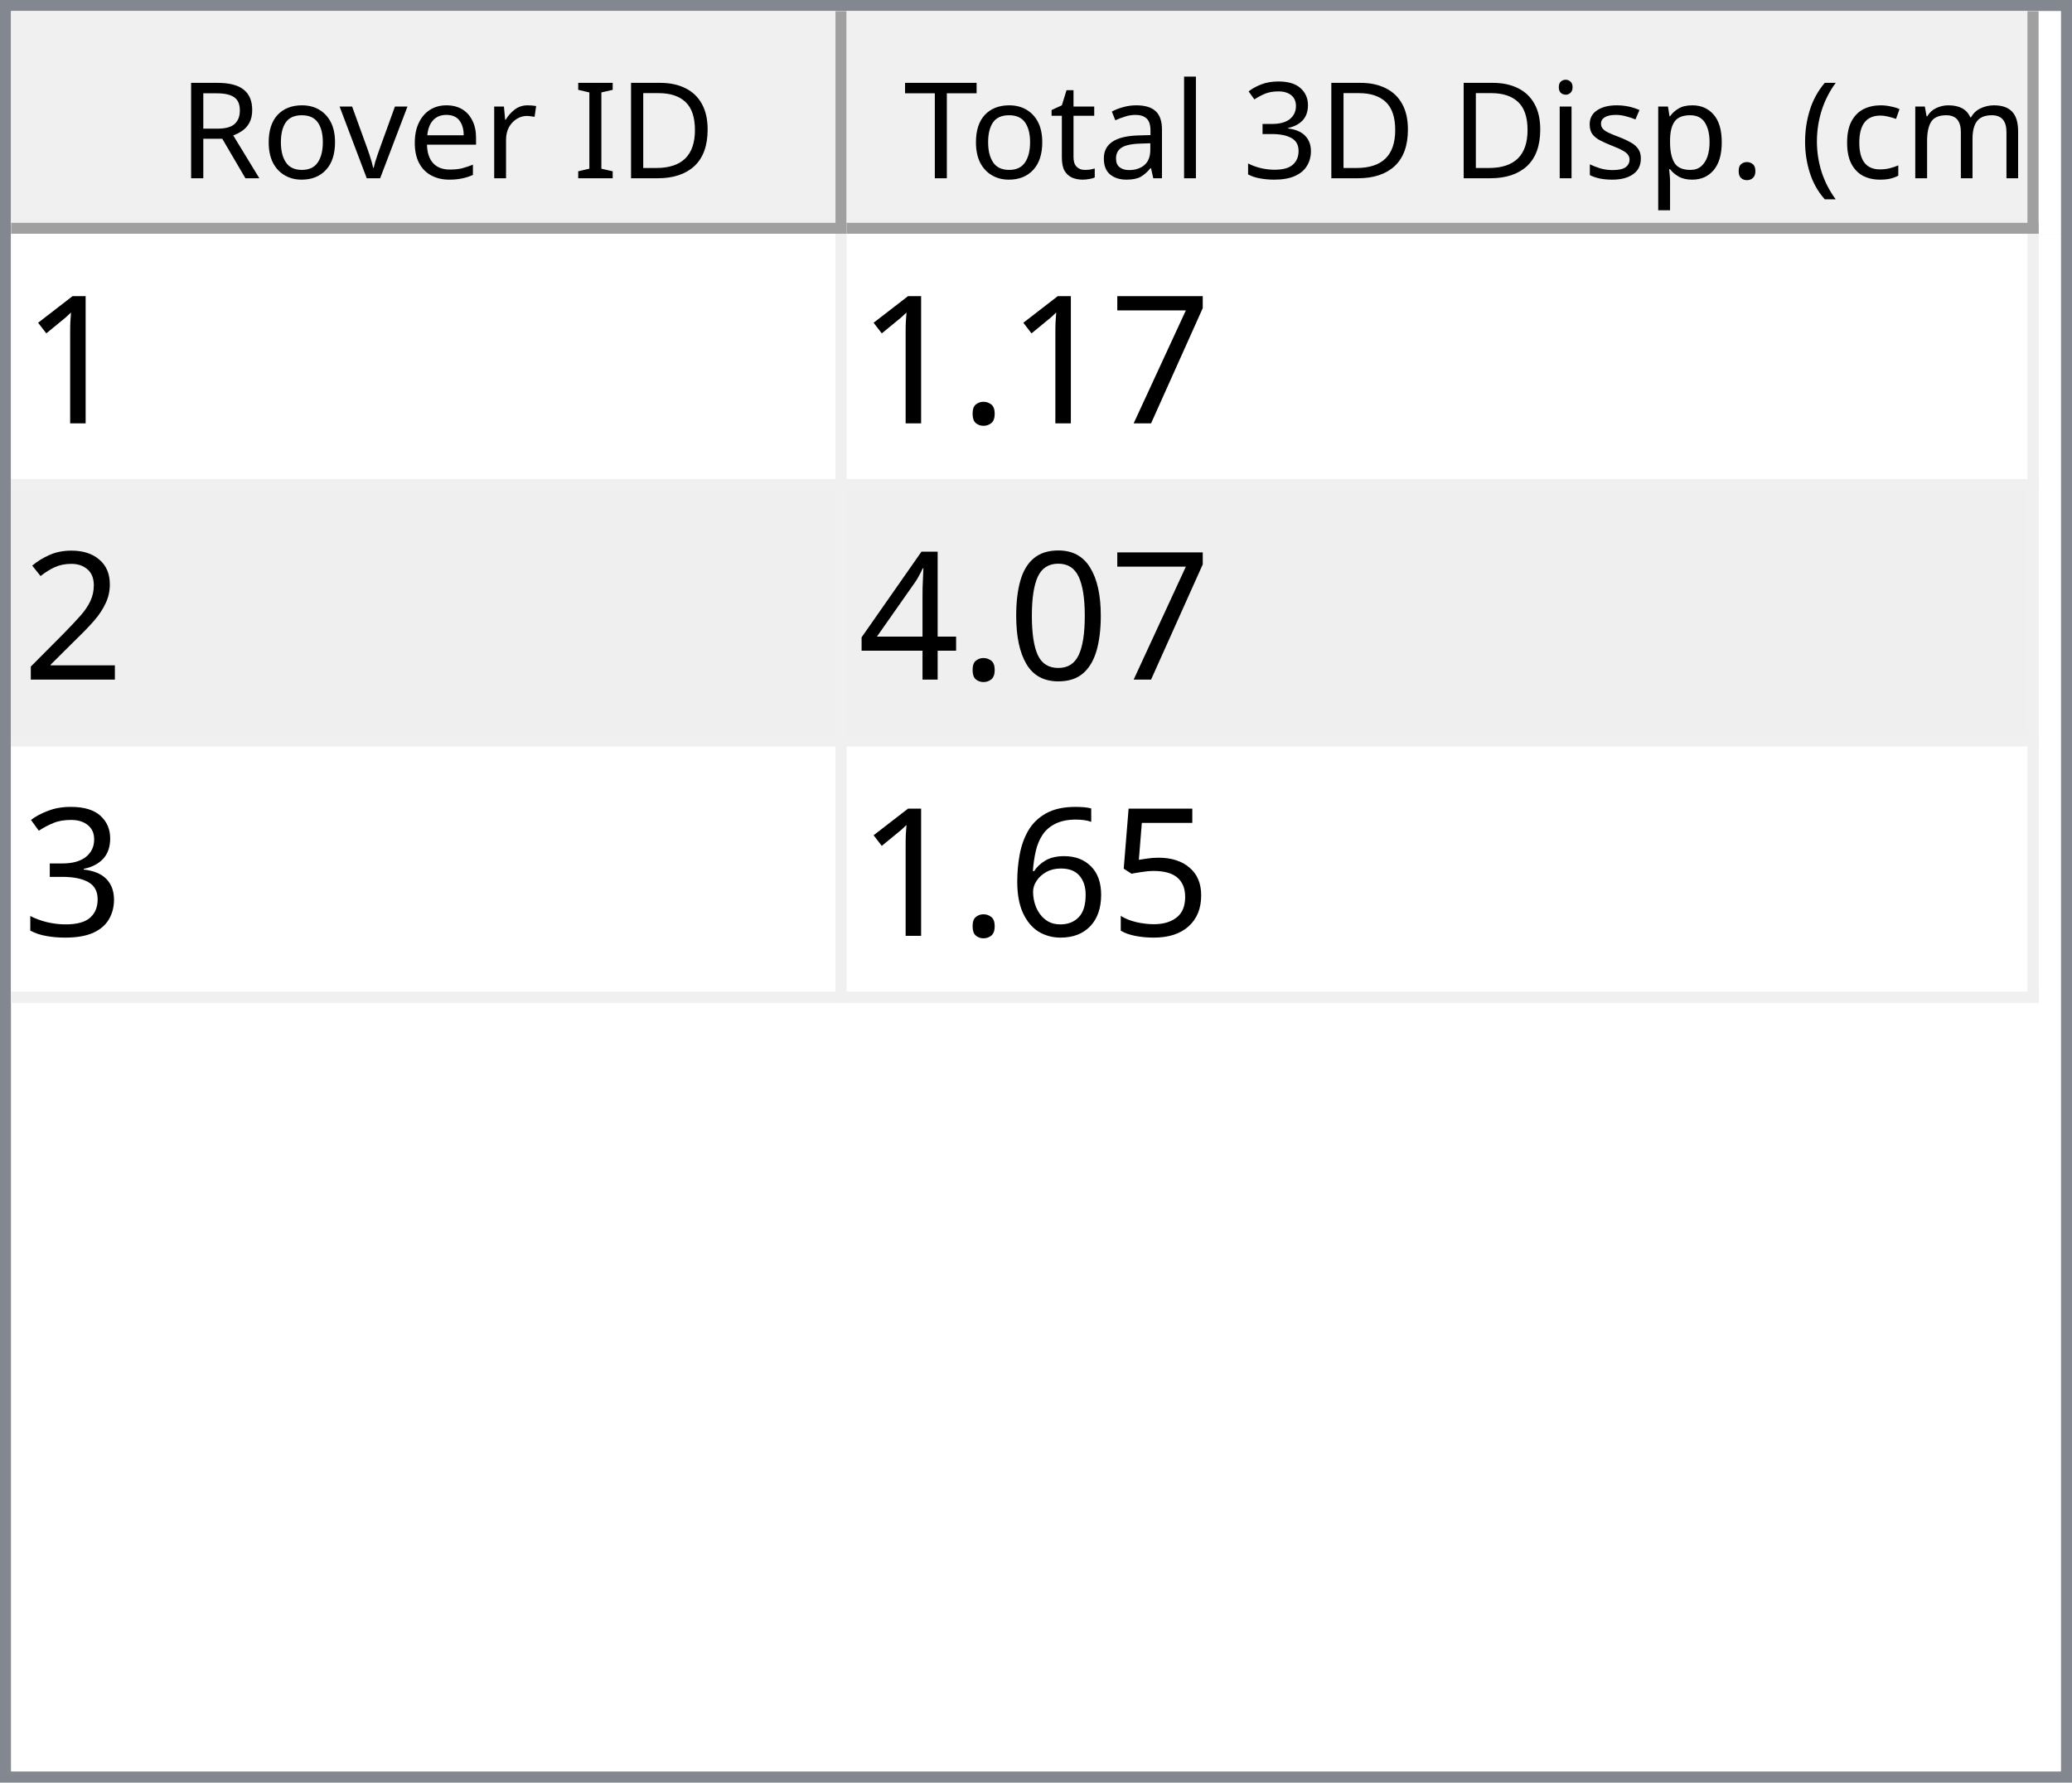
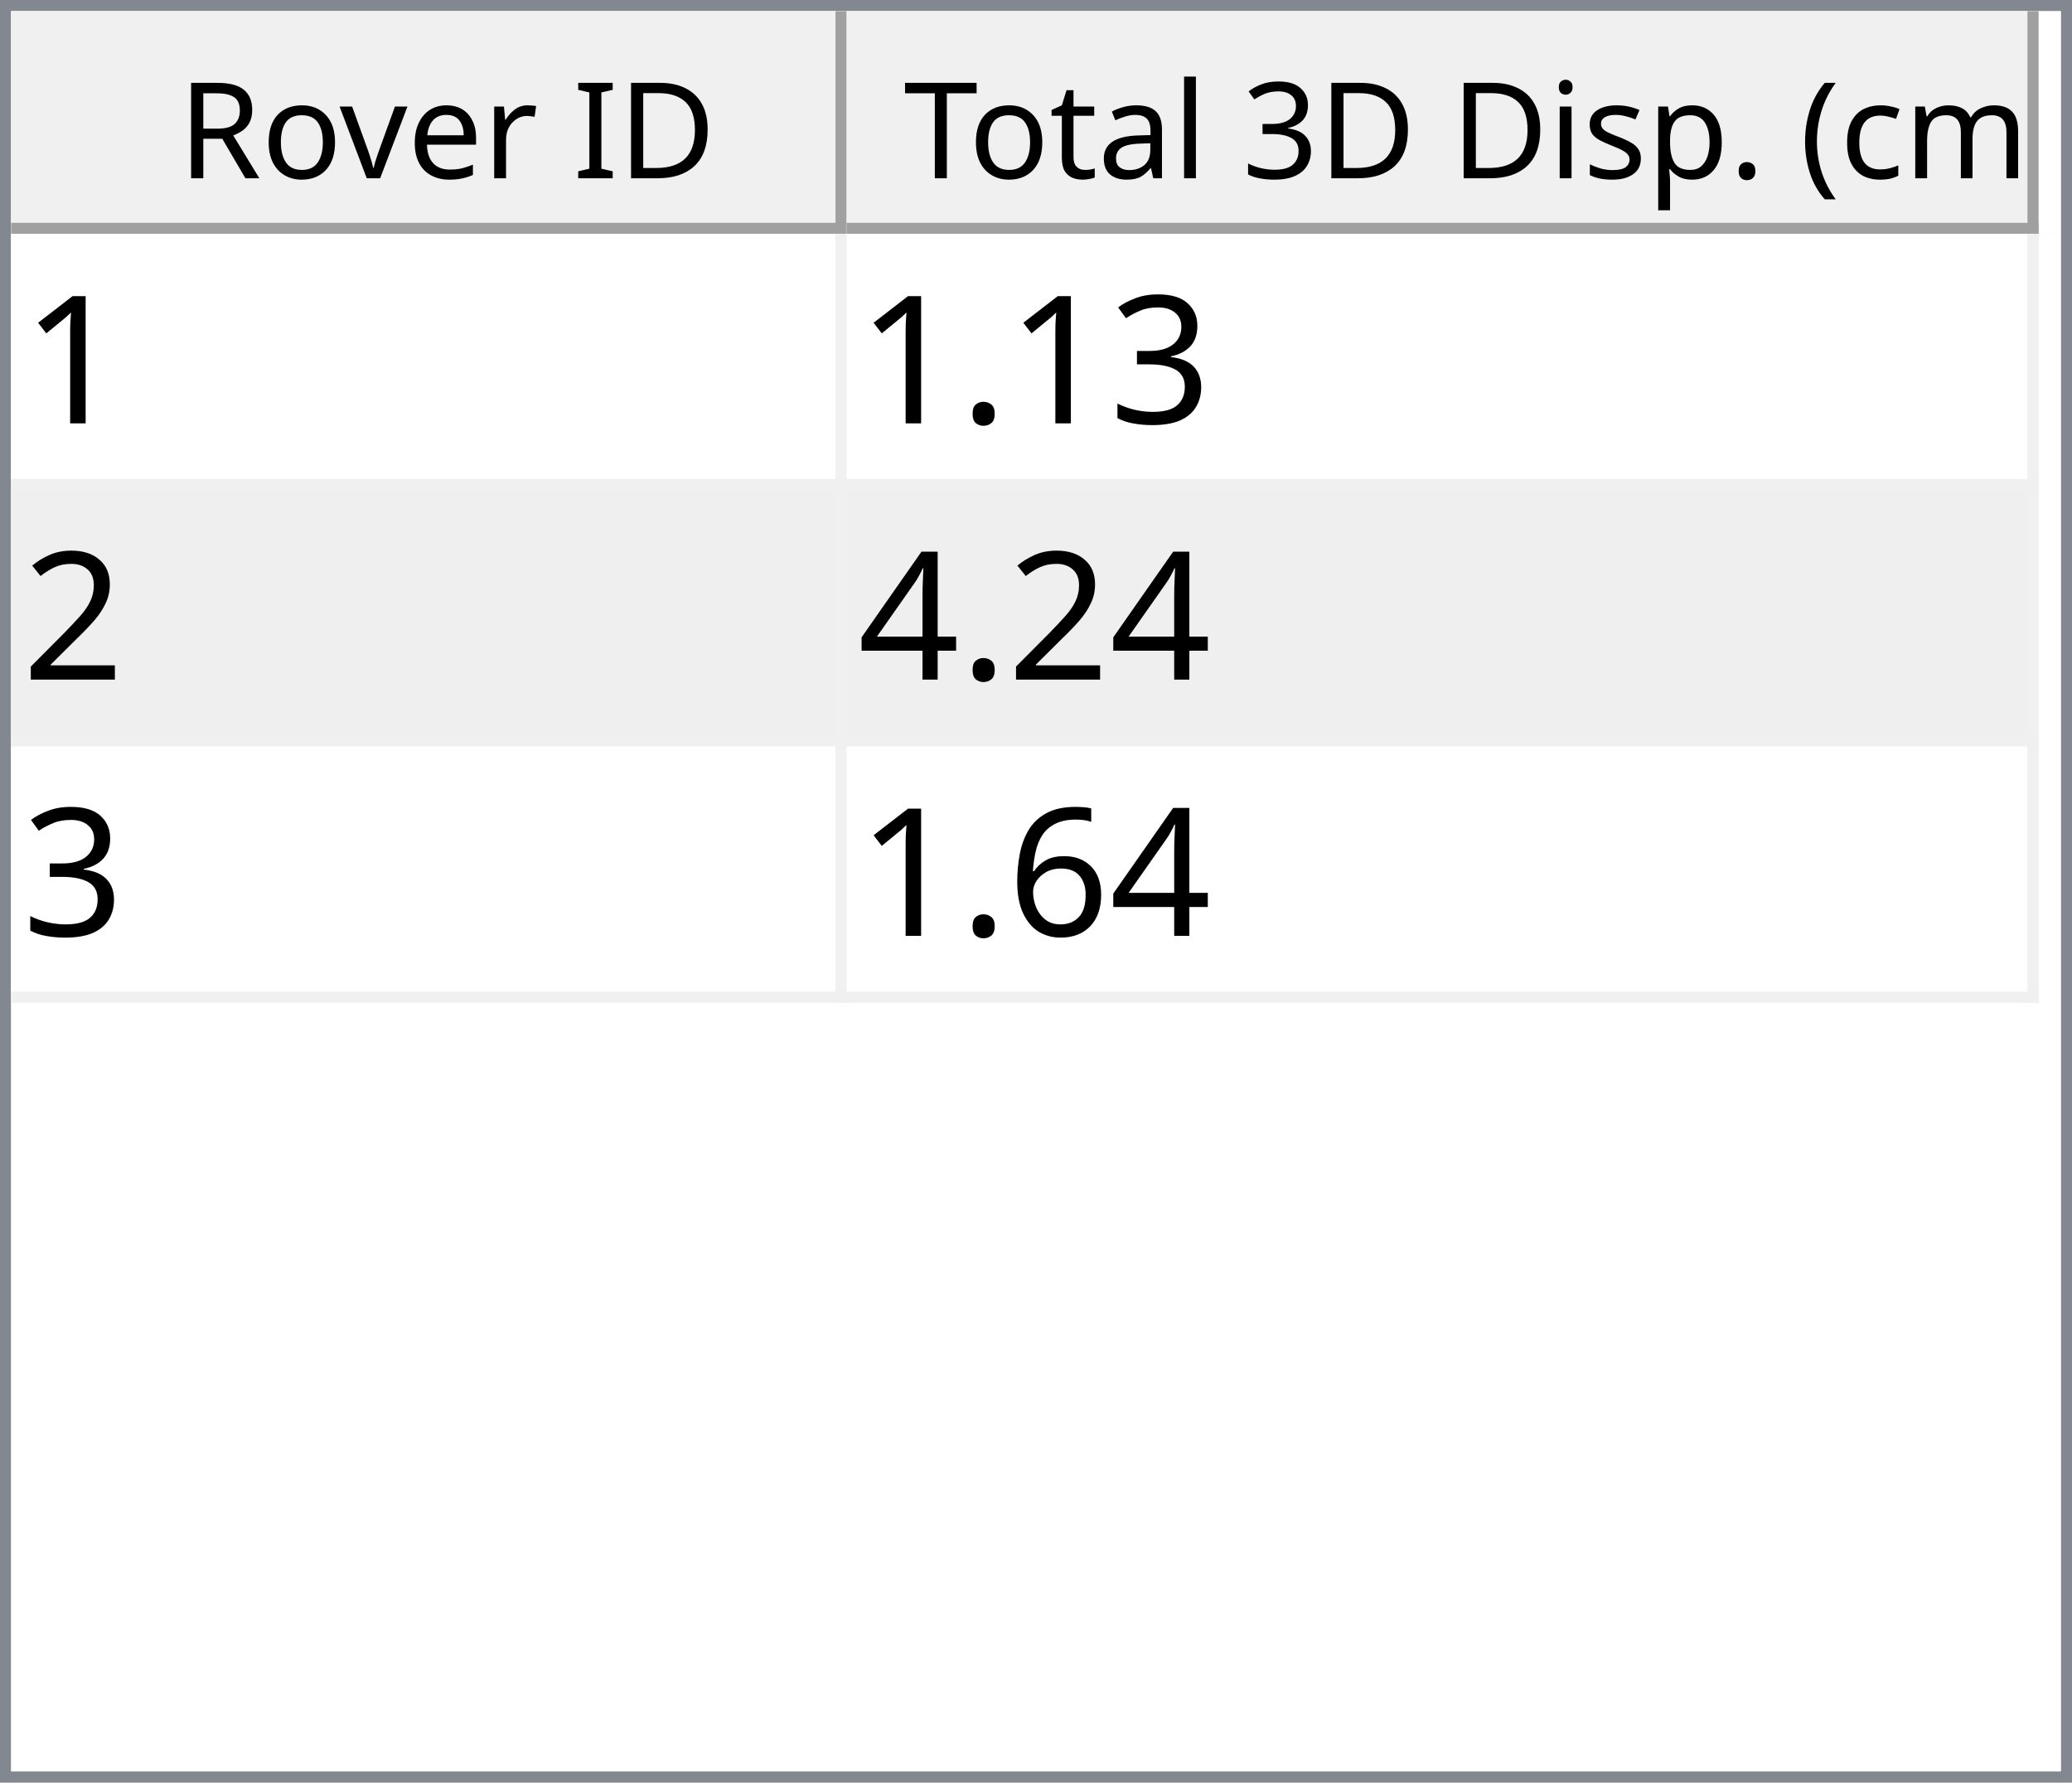
<svg xmlns="http://www.w3.org/2000/svg" style="fill-opacity:1; color-rendering:auto; color-interpolation:auto; text-rendering:auto; stroke:black; stroke-linecap:square; stroke-miterlimit:10; shape-rendering:auto; stroke-opacity:1; fill:black; stroke-dasharray:none; font-weight:normal; stroke-width:1; font-family:'Dialog'; font-style:normal; stroke-linejoin:miter; font-size:12px; stroke-dashoffset:0; image-rendering:auto;" width="186" height="160">
  <defs id="genericDefs" />
  <g>
    <defs id="defs1">
      <clipPath clipPathUnits="userSpaceOnUse" id="clipPath1">
        <path d="M0 0 L186 0 L186 160 L0 160 L0 0 Z" />
      </clipPath>
      <clipPath clipPathUnits="userSpaceOnUse" id="clipPath2">
        <path d="M0 0 L0 160 L186 160 L186 0 Z" />
      </clipPath>
      <clipPath clipPathUnits="userSpaceOnUse" id="clipPath3">
        <path d="M0 0 L0 20 L184 20 L184 0 Z" />
      </clipPath>
      <clipPath clipPathUnits="userSpaceOnUse" id="clipPath4">
        <path d="M0 0 L0 20 L75 20 L75 0 Z" />
      </clipPath>
      <clipPath clipPathUnits="userSpaceOnUse" id="clipPath5">
        <path d="M1 1 L1 19 L74 19 L74 1 Z" />
      </clipPath>
      <clipPath clipPathUnits="userSpaceOnUse" id="clipPath6">
        <path d="M0 0 L0 18 L73 18 L73 0 Z" />
      </clipPath>
      <clipPath clipPathUnits="userSpaceOnUse" id="clipPath7">
        <path d="M-0.5 -0.5 L-0.5 19.5 L74.5 19.5 L74.5 -0.5 Z" />
      </clipPath>
      <clipPath clipPathUnits="userSpaceOnUse" id="clipPath8">
        <path d="M0 0 L0 20 L107 20 L107 0 Z" />
      </clipPath>
      <clipPath clipPathUnits="userSpaceOnUse" id="clipPath9">
        <path d="M1 1 L1 19 L106 19 L106 1 Z" />
      </clipPath>
      <clipPath clipPathUnits="userSpaceOnUse" id="clipPath10">
        <path d="M0 0 L0 18 L105 18 L105 0 Z" />
      </clipPath>
      <clipPath clipPathUnits="userSpaceOnUse" id="clipPath11">
        <path d="M-0.5 -0.5 L-0.5 19.5 L106.5 19.5 L106.5 -0.5 Z" />
      </clipPath>
      <clipPath clipPathUnits="userSpaceOnUse" id="clipPath12">
        <path d="M0 0 L0 138 L184 138 L184 0 Z" />
      </clipPath>
      <clipPath clipPathUnits="userSpaceOnUse" id="clipPath13">
        <path d="M0 0 L0 69 L182 69 L182 0 Z" />
      </clipPath>
      <clipPath clipPathUnits="userSpaceOnUse" id="clipPath14">
        <path d="M-0.5 -0.5 L-0.5 68.5 L181.5 68.5 L181.5 -0.5 Z" />
      </clipPath>
      <clipPath clipPathUnits="userSpaceOnUse" id="clipPath15">
        <path d="M0 0 L0 22 L74 22 L74 0 Z" />
      </clipPath>
      <clipPath clipPathUnits="userSpaceOnUse" id="clipPath16">
        <path d="M0 0 L0 22 L106 22 L106 0 Z" />
      </clipPath>
      <font horiz-adv-x="64.551" id="font1">
        <font-face ascent="107.91" descent="25.098" units-per-em="100" style="font-style:normal; font-family:Segoe UI; font-weight:normal;" />
        <missing-glyph horiz-adv-x="64.551" d="M8.109 0 L8.109 68.266 L56.453 68.266 L56.453 0 L8.109 0 ZM15.328 7.234 L49.219 7.234 L49.219 61.031 L15.328 61.031 L15.328 7.234 Z" />
        <glyph unicode="D" horiz-adv-x="70.117" d="M9.188 0 L9.188 70.016 L28.516 70.016 Q65.531 70.016 65.531 35.891 Q65.531 19.672 55.25 9.836 Q44.969 0 27.734 0 L9.188 0 ZM17.391 62.594 L17.391 7.422 L27.828 7.422 Q41.609 7.422 49.273 14.797 Q56.938 22.172 56.938 35.688 Q56.938 62.594 28.328 62.594 L17.391 62.594 Z" />
        <glyph unicode="I" horiz-adv-x="26.611" d="M17.391 0 L9.188 0 L9.188 70.016 L17.391 70.016 L17.391 0 Z" />
        <glyph unicode=" " horiz-adv-x="27.393" d="" />
        <glyph unicode="r" horiz-adv-x="34.766" d="M34.188 41.891 Q32.078 43.5 28.125 43.5 Q23 43.5 19.555 38.672 Q16.109 33.844 16.109 25.484 L16.109 0 L8.109 0 L8.109 50 L16.109 50 L16.109 39.703 L16.312 39.703 Q18.016 44.969 21.531 47.922 Q25.047 50.875 29.391 50.875 Q32.516 50.875 34.188 50.203 L34.188 41.891 Z" />
        <glyph unicode="e" horiz-adv-x="52.295" d="M48.297 23 L12.984 23 Q13.188 14.656 17.484 10.109 Q21.781 5.562 29.297 5.562 Q37.75 5.562 44.828 11.141 L44.828 3.609 Q38.234 -1.172 27.391 -1.172 Q16.797 -1.172 10.742 5.641 Q4.688 12.453 4.688 24.812 Q4.688 36.469 11.305 43.82 Q17.922 51.172 27.734 51.172 Q37.547 51.172 42.922 44.828 Q48.297 38.484 48.297 27.203 L48.297 23 ZM40.094 29.781 Q40.047 36.719 36.75 40.578 Q33.453 44.438 27.594 44.438 Q21.922 44.438 17.969 40.383 Q14.016 36.328 13.094 29.781 L40.094 29.781 Z" />
        <glyph unicode="v" horiz-adv-x="47.9" d="M47.406 50 L27.484 0 L19.625 0 L0.688 50 L9.469 50 L22.172 13.672 Q23.578 9.672 23.922 6.688 L24.125 6.688 Q24.609 10.453 25.688 13.484 L38.969 50 L47.406 50 Z" />
        <glyph unicode="o" horiz-adv-x="58.594" d="M29 -1.172 Q17.922 -1.172 11.305 5.836 Q4.688 12.844 4.688 24.422 Q4.688 37.016 11.57 44.094 Q18.453 51.172 30.172 51.172 Q41.359 51.172 47.633 44.289 Q53.906 37.406 53.906 25.203 Q53.906 13.234 47.141 6.031 Q40.375 -1.172 29 -1.172 ZM29.594 44.438 Q21.875 44.438 17.383 39.188 Q12.891 33.938 12.891 24.703 Q12.891 15.828 17.43 10.695 Q21.969 5.562 29.594 5.562 Q37.359 5.562 41.531 10.594 Q45.703 15.625 45.703 24.906 Q45.703 34.281 41.531 39.359 Q37.359 44.438 29.594 44.438 Z" />
        <glyph unicode="R" horiz-adv-x="59.814" d="M59.375 0 L49.609 0 L37.891 19.625 Q36.281 22.359 34.766 24.289 Q33.25 26.219 31.664 27.438 Q30.078 28.656 28.25 29.219 Q26.422 29.781 24.125 29.781 L17.391 29.781 L17.391 0 L9.188 0 L9.188 70.016 L30.078 70.016 Q34.672 70.016 38.555 68.867 Q42.438 67.719 45.289 65.375 Q48.141 63.031 49.758 59.547 Q51.375 56.062 51.375 51.375 Q51.375 47.703 50.273 44.656 Q49.172 41.609 47.148 39.211 Q45.125 36.812 42.266 35.133 Q39.406 33.453 35.844 32.516 L35.844 32.328 Q37.594 31.547 38.891 30.547 Q40.188 29.547 41.359 28.18 Q42.531 26.812 43.68 25.078 Q44.828 23.344 46.234 21.047 L59.375 0 ZM17.391 62.594 L17.391 37.203 L28.516 37.203 Q31.594 37.203 34.203 38.133 Q36.812 39.062 38.719 40.797 Q40.625 42.531 41.703 45.047 Q42.781 47.562 42.781 50.688 Q42.781 56.297 39.141 59.445 Q35.5 62.594 28.609 62.594 L17.391 62.594 Z" />
        <glyph unicode=")" horiz-adv-x="30.176" d="M8.297 -15.922 L1.172 -15.922 Q16.406 2.344 16.406 26.812 Q16.406 51.469 1.078 70.016 L8.297 70.016 Q23.531 52.156 23.531 26.703 Q23.531 1.375 8.297 -15.922 Z" />
        <glyph unicode="m" horiz-adv-x="86.133" d="M79.109 0 L71.094 0 L71.094 28.719 Q71.094 37.016 68.531 40.727 Q65.969 44.438 59.906 44.438 Q54.781 44.438 51.195 39.75 Q47.609 35.062 47.609 28.516 L47.609 0 L39.594 0 L39.594 29.688 Q39.594 44.438 28.219 44.438 Q22.953 44.438 19.531 40.016 Q16.109 35.594 16.109 28.516 L16.109 0 L8.109 0 L8.109 50 L16.109 50 L16.109 42.094 L16.312 42.094 Q21.625 51.172 31.844 51.172 Q36.969 51.172 40.773 48.312 Q44.578 45.453 46 40.828 Q51.562 51.172 62.594 51.172 Q79.109 51.172 79.109 30.812 L79.109 0 Z" />
        <glyph unicode="c" horiz-adv-x="46.191" d="M42.188 2.297 Q36.422 -1.172 28.516 -1.172 Q17.828 -1.172 11.258 5.789 Q4.688 12.75 4.688 23.828 Q4.688 36.188 11.766 43.68 Q18.844 51.172 30.672 51.172 Q37.25 51.172 42.281 48.734 L42.281 40.531 Q36.719 44.438 30.375 44.438 Q22.703 44.438 17.797 38.945 Q12.891 33.453 12.891 24.516 Q12.891 15.719 17.508 10.641 Q22.125 5.562 29.891 5.562 Q36.422 5.562 42.188 9.906 L42.188 2.297 Z" />
        <glyph unicode="(" horiz-adv-x="30.176" d="M29.109 -15.922 L21.969 -15.922 Q6.844 1.375 6.844 26.703 Q6.844 52.156 21.969 70.016 L29.203 70.016 Q13.875 51.469 13.875 26.812 Q13.875 2.344 29.109 -15.922 Z" />
        <glyph unicode="." horiz-adv-x="21.68" d="M10.891 -1.078 Q8.641 -1.078 7.055 0.539 Q5.469 2.156 5.469 4.391 Q5.469 6.641 7.055 8.273 Q8.641 9.906 10.891 9.906 Q13.188 9.906 14.797 8.273 Q16.406 6.641 16.406 4.391 Q16.406 2.156 14.797 0.539 Q13.188 -1.078 10.891 -1.078 Z" />
        <glyph unicode="p" horiz-adv-x="58.789" d="M16.312 7.234 L16.109 7.234 L16.109 -23 L8.109 -23 L8.109 50 L16.109 50 L16.109 41.219 L16.312 41.219 Q22.219 51.172 33.594 51.172 Q43.266 51.172 48.688 44.461 Q54.109 37.75 54.109 26.469 Q54.109 13.922 48 6.375 Q41.891 -1.172 31.297 -1.172 Q21.578 -1.172 16.312 7.234 ZM16.109 27.391 L16.109 20.406 Q16.109 14.203 20.141 9.883 Q24.172 5.562 30.375 5.562 Q37.641 5.562 41.773 11.133 Q45.906 16.703 45.906 26.609 Q45.906 34.969 42.047 39.703 Q38.188 44.438 31.594 44.438 Q24.609 44.438 20.359 39.578 Q16.109 34.719 16.109 27.391 Z" />
        <glyph unicode="s" horiz-adv-x="42.432" d="M5.078 1.812 L5.078 10.406 Q11.625 5.562 19.484 5.562 Q30.031 5.562 30.031 12.594 Q30.031 14.594 29.125 15.992 Q28.219 17.391 26.68 18.461 Q25.141 19.531 23.07 20.383 Q21 21.234 18.609 22.172 Q15.281 23.484 12.766 24.828 Q10.25 26.172 8.57 27.859 Q6.891 29.547 6.031 31.695 Q5.172 33.844 5.172 36.719 Q5.172 40.234 6.789 42.945 Q8.406 45.656 11.086 47.484 Q13.766 49.312 17.211 50.242 Q20.656 51.172 24.312 51.172 Q30.812 51.172 35.938 48.922 L35.938 40.828 Q30.422 44.438 23.25 44.438 Q21 44.438 19.195 43.922 Q17.391 43.406 16.094 42.477 Q14.797 41.547 14.086 40.258 Q13.375 38.969 13.375 37.406 Q13.375 35.453 14.086 34.133 Q14.797 32.812 16.164 31.789 Q17.531 30.766 19.484 29.938 Q21.438 29.109 23.922 28.125 Q27.25 26.859 29.883 25.516 Q32.516 24.172 34.375 22.484 Q36.234 20.797 37.234 18.602 Q38.234 16.406 38.234 13.375 Q38.234 9.672 36.602 6.938 Q34.969 4.203 32.234 2.398 Q29.5 0.594 25.93 -0.289 Q22.359 -1.172 18.453 -1.172 Q10.75 -1.172 5.078 1.812 Z" />
        <glyph unicode="i" horiz-adv-x="24.219" d="M12.203 62.703 Q10.062 62.703 8.547 64.164 Q7.031 65.625 7.031 67.875 Q7.031 70.125 8.547 71.609 Q10.062 73.094 12.203 73.094 Q14.406 73.094 15.945 71.609 Q17.484 70.125 17.484 67.875 Q17.484 65.719 15.945 64.211 Q14.406 62.703 12.203 62.703 ZM16.109 0 L8.109 0 L8.109 50 L16.109 50 L16.109 0 Z" />
        <glyph unicode="3" horiz-adv-x="53.906" d="M46.531 19.828 Q46.531 15.094 44.75 11.211 Q42.969 7.328 39.719 4.57 Q36.469 1.812 31.93 0.297 Q27.391 -1.219 21.922 -1.219 Q11.922 -1.219 6 2.594 L6 11.188 Q13.094 5.609 22.219 5.609 Q25.875 5.609 28.828 6.539 Q31.781 7.469 33.906 9.227 Q36.031 10.984 37.18 13.477 Q38.328 15.969 38.328 19.094 Q38.328 32.812 18.797 32.812 L12.984 32.812 L12.984 39.594 L18.5 39.594 Q35.797 39.594 35.797 52.484 Q35.797 64.406 22.609 64.406 Q15.188 64.406 8.688 59.422 L8.688 67.188 Q15.375 71.188 24.609 71.188 Q29 71.188 32.57 69.969 Q36.141 68.75 38.68 66.555 Q41.219 64.359 42.609 61.281 Q44 58.203 44 54.5 Q44 40.672 30.031 36.719 L30.031 36.531 Q33.594 36.141 36.625 34.797 Q39.656 33.453 41.852 31.305 Q44.047 29.156 45.289 26.25 Q46.531 23.344 46.531 19.828 Z" />
        <glyph unicode="l" horiz-adv-x="24.219" d="M16.109 0 L8.109 0 L8.109 74.031 L16.109 74.031 L16.109 0 Z" />
        <glyph unicode="a" horiz-adv-x="50.879" d="M43.891 0 L35.891 0 L35.891 7.812 L35.688 7.812 Q30.469 -1.172 20.312 -1.172 Q12.844 -1.172 8.617 2.781 Q4.391 6.734 4.391 13.281 Q4.391 27.297 20.906 29.594 L35.891 31.688 Q35.891 44.438 25.594 44.438 Q16.547 44.438 9.281 38.281 L9.281 46.484 Q16.656 51.172 26.266 51.172 Q43.891 51.172 43.891 32.516 L43.891 0 ZM35.891 25.297 L23.828 23.641 Q18.266 22.859 15.43 20.875 Q12.594 18.891 12.594 13.875 Q12.594 10.203 15.211 7.883 Q17.828 5.562 22.172 5.562 Q28.125 5.562 32.008 9.742 Q35.891 13.922 35.891 20.312 L35.891 25.297 Z" />
        <glyph unicode="t" horiz-adv-x="33.887" d="M31.297 0.484 Q28.469 -1.078 23.828 -1.078 Q10.688 -1.078 10.688 13.578 L10.688 43.172 L2.094 43.172 L2.094 50 L10.688 50 L10.688 62.203 L18.703 64.797 L18.703 50 L31.297 50 L31.297 43.172 L18.703 43.172 L18.703 14.984 Q18.703 9.969 20.414 7.82 Q22.125 5.672 26.078 5.672 Q29.109 5.672 31.297 7.328 L31.297 0.484 Z" />
        <glyph unicode="T" horiz-adv-x="52.393" d="M50.594 62.594 L30.375 62.594 L30.375 0 L22.172 0 L22.172 62.594 L2 62.594 L2 70.016 L50.594 70.016 L50.594 62.594 Z" />
      </font>
      <font horiz-adv-x="75.0" id="font2">
        <font-face ascent="100.537" descent="21.973" units-per-em="100" style="font-style:normal; font-family:sans-serif; font-weight:normal;" />
        <missing-glyph horiz-adv-x="75.0" d="M12.5 0 L12.5 62.5 L62.5 62.5 L62.5 0 L12.5 0 ZM14.062 1.562 L60.938 1.562 L60.938 60.938 L14.062 60.938 L14.062 1.562 Z" />
        <glyph unicode="1" horiz-adv-x="55.615" d="M37.25 0 L28.469 0 L28.469 56 Q25.297 52.984 20.141 49.953 Q14.984 46.922 10.891 45.406 L10.891 53.906 Q18.266 57.375 23.781 62.305 Q29.297 67.234 31.594 71.875 L37.25 71.875 L37.25 0 Z" />
-         <glyph unicode="7" horiz-adv-x="55.615" d="M4.734 62.203 L4.734 70.656 L51.078 70.656 L51.078 63.812 Q44.234 56.547 37.523 44.484 Q30.812 32.422 27.156 19.672 Q24.516 10.688 23.781 0 L14.75 0 Q14.891 8.453 18.062 20.414 Q21.234 32.375 27.172 43.484 Q33.109 54.594 39.797 62.203 L4.734 62.203 Z" />
+         <glyph unicode="3" horiz-adv-x="55.615" d="M4.203 18.891 L12.984 20.062 Q14.5 12.594 18.141 9.297 Q21.781 6 27 6 Q33.203 6 37.477 10.297 Q41.75 14.594 41.75 20.953 Q41.75 27 37.797 30.93 Q33.844 34.859 27.734 34.859 Q25.25 34.859 21.531 33.891 L22.516 41.609 Q23.391 41.5 23.922 41.5 Q29.547 41.5 34.039 44.43 Q38.531 47.359 38.531 53.469 Q38.531 58.297 35.258 61.477 Q31.984 64.656 26.812 64.656 Q21.688 64.656 18.266 61.43 Q14.844 58.203 13.875 51.766 L5.078 53.328 Q6.688 62.156 12.398 67.016 Q18.109 71.875 26.609 71.875 Q32.469 71.875 37.398 69.359 Q42.328 66.844 44.945 62.5 Q47.562 58.156 47.562 53.266 Q47.562 48.641 45.07 44.828 Q42.578 41.016 37.703 38.766 Q44.047 37.312 47.562 32.695 Q51.078 28.078 51.078 21.141 Q51.078 11.766 44.242 5.25 Q37.406 -1.266 26.953 -1.266 Q17.531 -1.266 11.305 4.352 Q5.078 9.969 4.203 18.891 Z" />
        <glyph unicode="." horiz-adv-x="27.783" d="M9.078 0 L9.078 10.016 L19.094 10.016 L19.094 0 L9.078 0 Z" />
        <glyph unicode="2" horiz-adv-x="55.615" d="M50.344 8.453 L50.344 0 L3.031 0 Q2.938 3.172 4.047 6.109 Q5.859 10.938 9.836 15.625 Q13.812 20.312 21.344 26.469 Q33.016 36.031 37.117 41.625 Q41.219 47.219 41.219 52.203 Q41.219 57.422 37.477 61.008 Q33.734 64.594 27.734 64.594 Q21.391 64.594 17.578 60.789 Q13.766 56.984 13.719 50.25 L4.688 51.172 Q5.609 61.281 11.664 66.578 Q17.719 71.875 27.938 71.875 Q38.234 71.875 44.242 66.164 Q50.25 60.453 50.25 52 Q50.25 47.703 48.492 43.555 Q46.734 39.406 42.656 34.812 Q38.578 30.219 29.109 22.219 Q21.188 15.578 18.945 13.211 Q16.703 10.844 15.234 8.453 L50.344 8.453 Z" />
-         <glyph unicode="0" horiz-adv-x="55.615" d="M4.156 35.297 Q4.156 48 6.766 55.742 Q9.375 63.484 14.523 67.68 Q19.672 71.875 27.484 71.875 Q33.25 71.875 37.594 69.555 Q41.938 67.234 44.773 62.867 Q47.609 58.5 49.219 52.227 Q50.828 45.953 50.828 35.297 Q50.828 22.703 48.242 14.969 Q45.656 7.234 40.508 3.008 Q35.359 -1.219 27.484 -1.219 Q17.141 -1.219 11.234 6.203 Q4.156 15.141 4.156 35.297 ZM13.188 35.297 Q13.188 17.672 17.312 11.836 Q21.438 6 27.484 6 Q33.547 6 37.672 11.859 Q41.797 17.719 41.797 35.297 Q41.797 52.984 37.672 58.789 Q33.547 64.594 27.391 64.594 Q21.344 64.594 17.719 59.469 Q13.188 52.938 13.188 35.297 Z" />
        <glyph unicode="4" horiz-adv-x="55.615" d="M32.328 0 L32.328 17.141 L1.266 17.141 L1.266 25.203 L33.938 71.578 L41.109 71.578 L41.109 25.203 L50.781 25.203 L50.781 17.141 L41.109 17.141 L41.109 0 L32.328 0 ZM32.328 25.203 L32.328 57.469 L9.906 25.203 L32.328 25.203 Z" />
-         <glyph unicode="3" horiz-adv-x="55.615" d="M4.203 18.891 L12.984 20.062 Q14.5 12.594 18.141 9.297 Q21.781 6 27 6 Q33.203 6 37.477 10.297 Q41.75 14.594 41.75 20.953 Q41.75 27 37.797 30.93 Q33.844 34.859 27.734 34.859 Q25.25 34.859 21.531 33.891 L22.516 41.609 Q23.391 41.5 23.922 41.5 Q29.547 41.5 34.039 44.43 Q38.531 47.359 38.531 53.469 Q38.531 58.297 35.258 61.477 Q31.984 64.656 26.812 64.656 Q21.688 64.656 18.266 61.43 Q14.844 58.203 13.875 51.766 L5.078 53.328 Q6.688 62.156 12.398 67.016 Q18.109 71.875 26.609 71.875 Q32.469 71.875 37.398 69.359 Q42.328 66.844 44.945 62.5 Q47.562 58.156 47.562 53.266 Q47.562 48.641 45.07 44.828 Q42.578 41.016 37.703 38.766 Q44.047 37.312 47.562 32.695 Q51.078 28.078 51.078 21.141 Q51.078 11.766 44.242 5.25 Q37.406 -1.266 26.953 -1.266 Q17.531 -1.266 11.305 4.352 Q5.078 9.969 4.203 18.891 Z" />
-         <glyph unicode="5" horiz-adv-x="55.615" d="M4.156 18.75 L13.375 19.531 Q14.406 12.797 18.141 9.398 Q21.875 6 27.156 6 Q33.5 6 37.891 10.789 Q42.281 15.578 42.281 23.484 Q42.281 31 38.062 35.352 Q33.844 39.703 27 39.703 Q22.75 39.703 19.336 37.773 Q15.922 35.844 13.969 32.766 L5.719 33.844 L12.641 70.609 L48.25 70.609 L48.25 62.203 L19.672 62.203 L15.828 42.969 Q22.266 47.469 29.344 47.469 Q38.719 47.469 45.164 40.969 Q51.609 34.469 51.609 24.266 Q51.609 14.547 45.953 7.469 Q39.062 -1.219 27.156 -1.219 Q17.391 -1.219 11.211 4.25 Q5.031 9.719 4.156 18.75 Z" />
        <glyph unicode="6" horiz-adv-x="55.615" d="M49.75 54.047 L41.016 53.375 Q39.844 58.547 37.703 60.891 Q34.125 64.656 28.906 64.656 Q24.703 64.656 21.531 62.312 Q17.391 59.281 14.992 53.469 Q12.594 47.656 12.5 36.922 Q15.672 41.75 20.266 44.094 Q24.859 46.438 29.891 46.438 Q38.672 46.438 44.852 39.969 Q51.031 33.5 51.031 23.25 Q51.031 16.5 48.125 10.719 Q45.219 4.938 40.141 1.859 Q35.062 -1.219 28.609 -1.219 Q17.625 -1.219 10.695 6.859 Q3.766 14.938 3.766 33.5 Q3.766 54.25 11.422 63.672 Q18.109 71.875 29.438 71.875 Q37.891 71.875 43.289 67.141 Q48.688 62.406 49.75 54.047 ZM13.875 23.188 Q13.875 18.656 15.797 14.508 Q17.719 10.359 21.188 8.18 Q24.656 6 28.469 6 Q34.031 6 38.039 10.492 Q42.047 14.984 42.047 22.703 Q42.047 30.125 38.086 34.398 Q34.125 38.672 28.125 38.672 Q22.172 38.672 18.023 34.398 Q13.875 30.125 13.875 23.188 Z" />
      </font>
    </defs>
    <g style="fill:white; stroke:white;">
      <rect x="0" y="0" width="186" style="clip-path:url(#clipPath1); stroke:none;" height="160" />
    </g>
    <g style="fill:white; text-rendering:optimizeSpeed; color-rendering:optimizeSpeed; image-rendering:optimizeSpeed; shape-rendering:crispEdges; stroke:white; color-interpolation:sRGB;">
      <rect x="0" width="186" height="160" y="0" style="stroke:none;" />
      <path style="stroke:none;" d="M0 160 L186 160 L186 0 L0 0 Z" />
    </g>
    <g style="fill:rgb(240,240,240); font-family:'Segoe UI'; stroke:rgb(240,240,240);">
      <rect x="0" y="0" width="186" style="clip-path:url(#clipPath2); stroke:none;" height="160" />
    </g>
    <g style="fill:rgb(130,135,144); font-family:'Segoe UI'; stroke:rgb(130,135,144);">
      <path d="M0 0 L186 0 L186 160 L0 160 L0 0 ZM1 1 L185 1 L185 159 L1 159 L1 1 Z" style="fill-rule:evenodd; clip-path:url(#clipPath2); stroke:none;" />
    </g>
    <g style="fill:white; font-family:'Segoe UI'; stroke:white;" transform="translate(1,1)">
      <rect x="0" y="0" width="184" style="clip-path:url(#clipPath3); stroke:none;" height="20" />
    </g>
    <g style="fill:rgb(240,240,240); font-family:'Segoe UI'; stroke:rgb(240,240,240);" transform="translate(1,1)">
      <rect x="0" y="0" width="75" style="clip-path:url(#clipPath4); stroke:none;" height="20" />
    </g>
    <g style="font-family:'Segoe UI';" transform="translate(2,2)">
      <text x="14" xml:space="preserve" y="14" style="clip-path:url(#clipPath6); stroke:none;">Rover ID</text>
    </g>
    <g style="fill:rgb(160,160,160); font-family:'Segoe UI'; stroke:rgb(160,160,160); stroke-linejoin:bevel;" transform="translate(1.5,1.5)">
      <line x1="74" x2="74" y1="0" style="fill:none; clip-path:url(#clipPath7);" y2="19" />
    </g>
    <g style="fill:rgb(160,160,160); font-family:'Segoe UI'; stroke:rgb(160,160,160); stroke-linejoin:bevel;" transform="matrix(1,0,0,1,1,1) translate(0.5,0.5)">
      <line x1="0" x2="74" y1="19" style="fill:none; clip-path:url(#clipPath7);" y2="19" />
    </g>
    <g style="fill:rgb(240,240,240); font-family:'Segoe UI'; stroke:rgb(240,240,240);" transform="translate(76,1)">
      <rect x="0" y="0" width="107" style="clip-path:url(#clipPath8); stroke:none;" height="20" />
    </g>
    <g style="font-family:'Segoe UI';" transform="translate(77,2)">
      <text x="1" xml:space="preserve" y="14" style="clip-path:url(#clipPath10); stroke:none;"> Total 3D Disp. (cm)</text>
    </g>
    <g style="fill:rgb(160,160,160); font-family:'Segoe UI'; stroke:rgb(160,160,160); stroke-linejoin:bevel;" transform="translate(76.5,1.5)">
      <line x1="106" x2="106" y1="0" style="fill:none; clip-path:url(#clipPath11);" y2="19" />
    </g>
    <g style="fill:rgb(160,160,160); font-family:'Segoe UI'; stroke:rgb(160,160,160); stroke-linejoin:bevel;" transform="matrix(1,0,0,1,76,1) translate(0.5,0.5)">
      <line x1="0" x2="106" y1="19" style="fill:none; clip-path:url(#clipPath11);" y2="19" />
    </g>
    <g style="fill:white; font-family:'Segoe UI'; stroke:white;" transform="translate(1,21)">
      <rect x="0" y="0" width="184" style="clip-path:url(#clipPath12); stroke:none;" height="138" />
    </g>
    <g style="fill:rgb(240,240,240); font-size:16px; font-family:sans-serif; stroke:rgb(240,240,240);" transform="translate(1,21)">
      <rect x="0" y="0" width="182" style="clip-path:url(#clipPath13); stroke:none;" height="69" />
      <line transform="translate(0.5,0.5)" x1="0" x2="181" y1="22" style="clip-path:url(#clipPath14); fill:none; stroke-linejoin:bevel;" y2="22" />
    </g>
    <g transform="matrix(1,0,0,1,1,21) translate(0.5,0.5)" style="fill:rgb(240,240,240); font-size:16px; font-family:sans-serif; stroke:rgb(240,240,240); stroke-linejoin:bevel;">
      <line x1="0" x2="181" y1="45" style="fill:none; clip-path:url(#clipPath14);" y2="45" />
    </g>
    <g transform="matrix(1,0,0,1,1,21) translate(0.5,0.5)" style="fill:rgb(240,240,240); font-size:16px; font-family:sans-serif; stroke:rgb(240,240,240); stroke-linejoin:bevel;">
      <line x1="0" x2="181" y1="68" style="fill:none; clip-path:url(#clipPath14);" y2="68" />
    </g>
    <g transform="matrix(1,0,0,1,1,21) translate(0.5,0.5)" style="fill:rgb(240,240,240); font-size:16px; font-family:sans-serif; stroke:rgb(240,240,240); stroke-linejoin:bevel;">
      <line x1="74" x2="74" y1="0" style="fill:none; clip-path:url(#clipPath14);" y2="68" />
    </g>
    <g transform="matrix(1,0,0,1,1,21) translate(0.5,0.5)" style="fill:rgb(240,240,240); font-size:16px; font-family:sans-serif; stroke:rgb(240,240,240); stroke-linejoin:bevel;">
      <line x1="181" x2="181" y1="0" style="fill:none; clip-path:url(#clipPath14);" y2="68" />
    </g>
    <g style="fill:white; font-size:16px; font-family:sans-serif; stroke:white;" transform="matrix(1,0,0,1,1,21)">
      <rect x="0" y="0" width="74" style="clip-path:url(#clipPath15); stroke:none;" height="22" />
      <text x="1" y="17" style="fill:black; clip-path:url(#clipPath15); stroke:none;" xml:space="preserve">1</text>
    </g>
    <g style="fill:white; font-size:16px; font-family:sans-serif; stroke:white;" transform="matrix(1,0,0,1,1,21) translate(75,0)">
      <rect x="0" y="0" width="106" style="clip-path:url(#clipPath16); stroke:none;" height="22" />
-       <text x="1" y="17" style="fill:black; clip-path:url(#clipPath16); stroke:none;" xml:space="preserve">1.17</text>
+       <text x="1" y="17" style="fill:black; clip-path:url(#clipPath16); stroke:none;" xml:space="preserve">1.13</text>
    </g>
    <g style="fill:rgb(239,239,239); font-size:16px; font-family:sans-serif; stroke:rgb(239,239,239);" transform="matrix(1,0,0,1,1,21) translate(0,23)">
      <rect x="0" y="0" width="74" style="clip-path:url(#clipPath15); stroke:none;" height="22" />
      <text x="1" y="17" style="fill:black; clip-path:url(#clipPath15); stroke:none;" xml:space="preserve">2</text>
    </g>
    <g style="fill:rgb(239,239,239); font-size:16px; font-family:sans-serif; stroke:rgb(239,239,239);" transform="matrix(1,0,0,1,1,21) translate(75,23)">
      <rect x="0" y="0" width="106" style="clip-path:url(#clipPath16); stroke:none;" height="22" />
-       <text x="1" y="17" style="fill:black; clip-path:url(#clipPath16); stroke:none;" xml:space="preserve">4.07</text>
+       <text x="1" y="17" style="fill:black; clip-path:url(#clipPath16); stroke:none;" xml:space="preserve">4.24</text>
    </g>
    <g style="fill:white; font-size:16px; font-family:sans-serif; stroke:white;" transform="matrix(1,0,0,1,1,21) translate(0,46)">
      <rect x="0" y="0" width="74" style="clip-path:url(#clipPath15); stroke:none;" height="22" />
      <text x="1" y="17" style="fill:black; clip-path:url(#clipPath15); stroke:none;" xml:space="preserve">3</text>
    </g>
    <g style="fill:white; font-size:16px; font-family:sans-serif; stroke:white;" transform="matrix(1,0,0,1,1,21) translate(75,46)">
      <rect x="0" y="0" width="106" style="clip-path:url(#clipPath16); stroke:none;" height="22" />
-       <text x="1" y="17" style="fill:black; clip-path:url(#clipPath16); stroke:none;" xml:space="preserve">1.65</text>
+       <text x="1" y="17" style="fill:black; clip-path:url(#clipPath16); stroke:none;" xml:space="preserve">1.64</text>
    </g>
  </g>
</svg>
